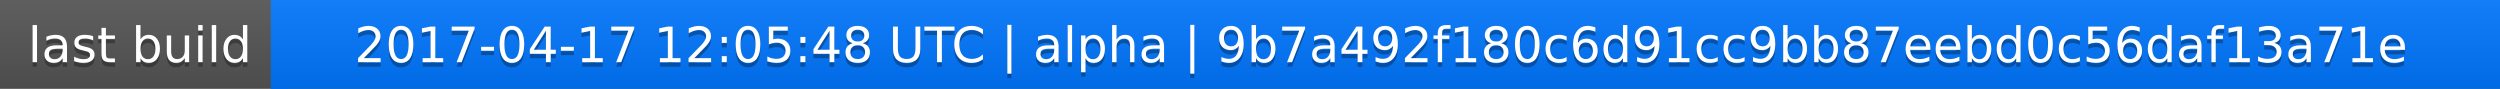
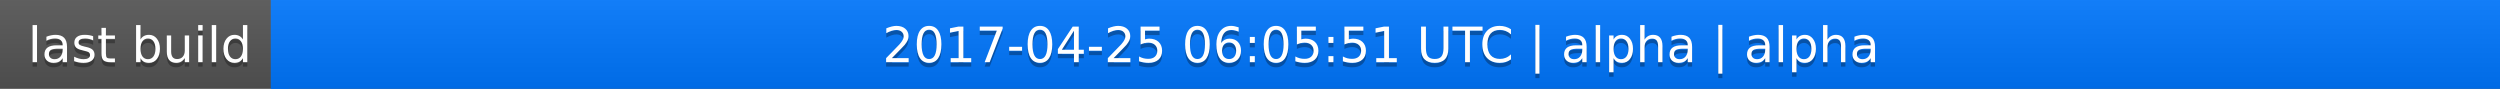
<svg xmlns="http://www.w3.org/2000/svg" width="563" height="20">
  <linearGradient id="a" x2="0" y2="100%">
    <stop offset="0" stop-color="#bbb" stop-opacity=".1" />
    <stop offset="1" stop-opacity=".1" />
  </linearGradient>
  <rect rx="0" width="563" height="20" fill="#555" />
  <rect rx="0" x="61" width="502" height="20" fill="#07f" />
  <path fill="#07f" d="M61 0h4v20h-4z" />
  <rect rx="0" width="563" height="20" fill="url(#a)" />
  <g fill="#fff" text-anchor="middle" font-family="DejaVu Sans,Verdana,Geneva,sans-serif" font-size="11">
    <text x="31.5" y="15" fill="#010101" fill-opacity=".3">last build</text>
    <text x="31.5" y="14">last build</text>
-     <text x="311" y="15" fill="#010101" fill-opacity=".3">2017-04-17 12:05:48 UTC | alpha | 9b7a492f180c6d91cc9bb87eebd0c56daf13a71e</text>
-     <text x="311" y="14">2017-04-17 12:05:48 UTC | alpha | 9b7a492f180c6d91cc9bb87eebd0c56daf13a71e</text>
+     <text x="311" y="15" fill="#010101" fill-opacity=".3">2017-04-25 06:05:51 UTC | alpha | alpha</text>
+     <text x="311" y="14">2017-04-25 06:05:51 UTC | alpha | alpha</text>
  </g>
</svg>
